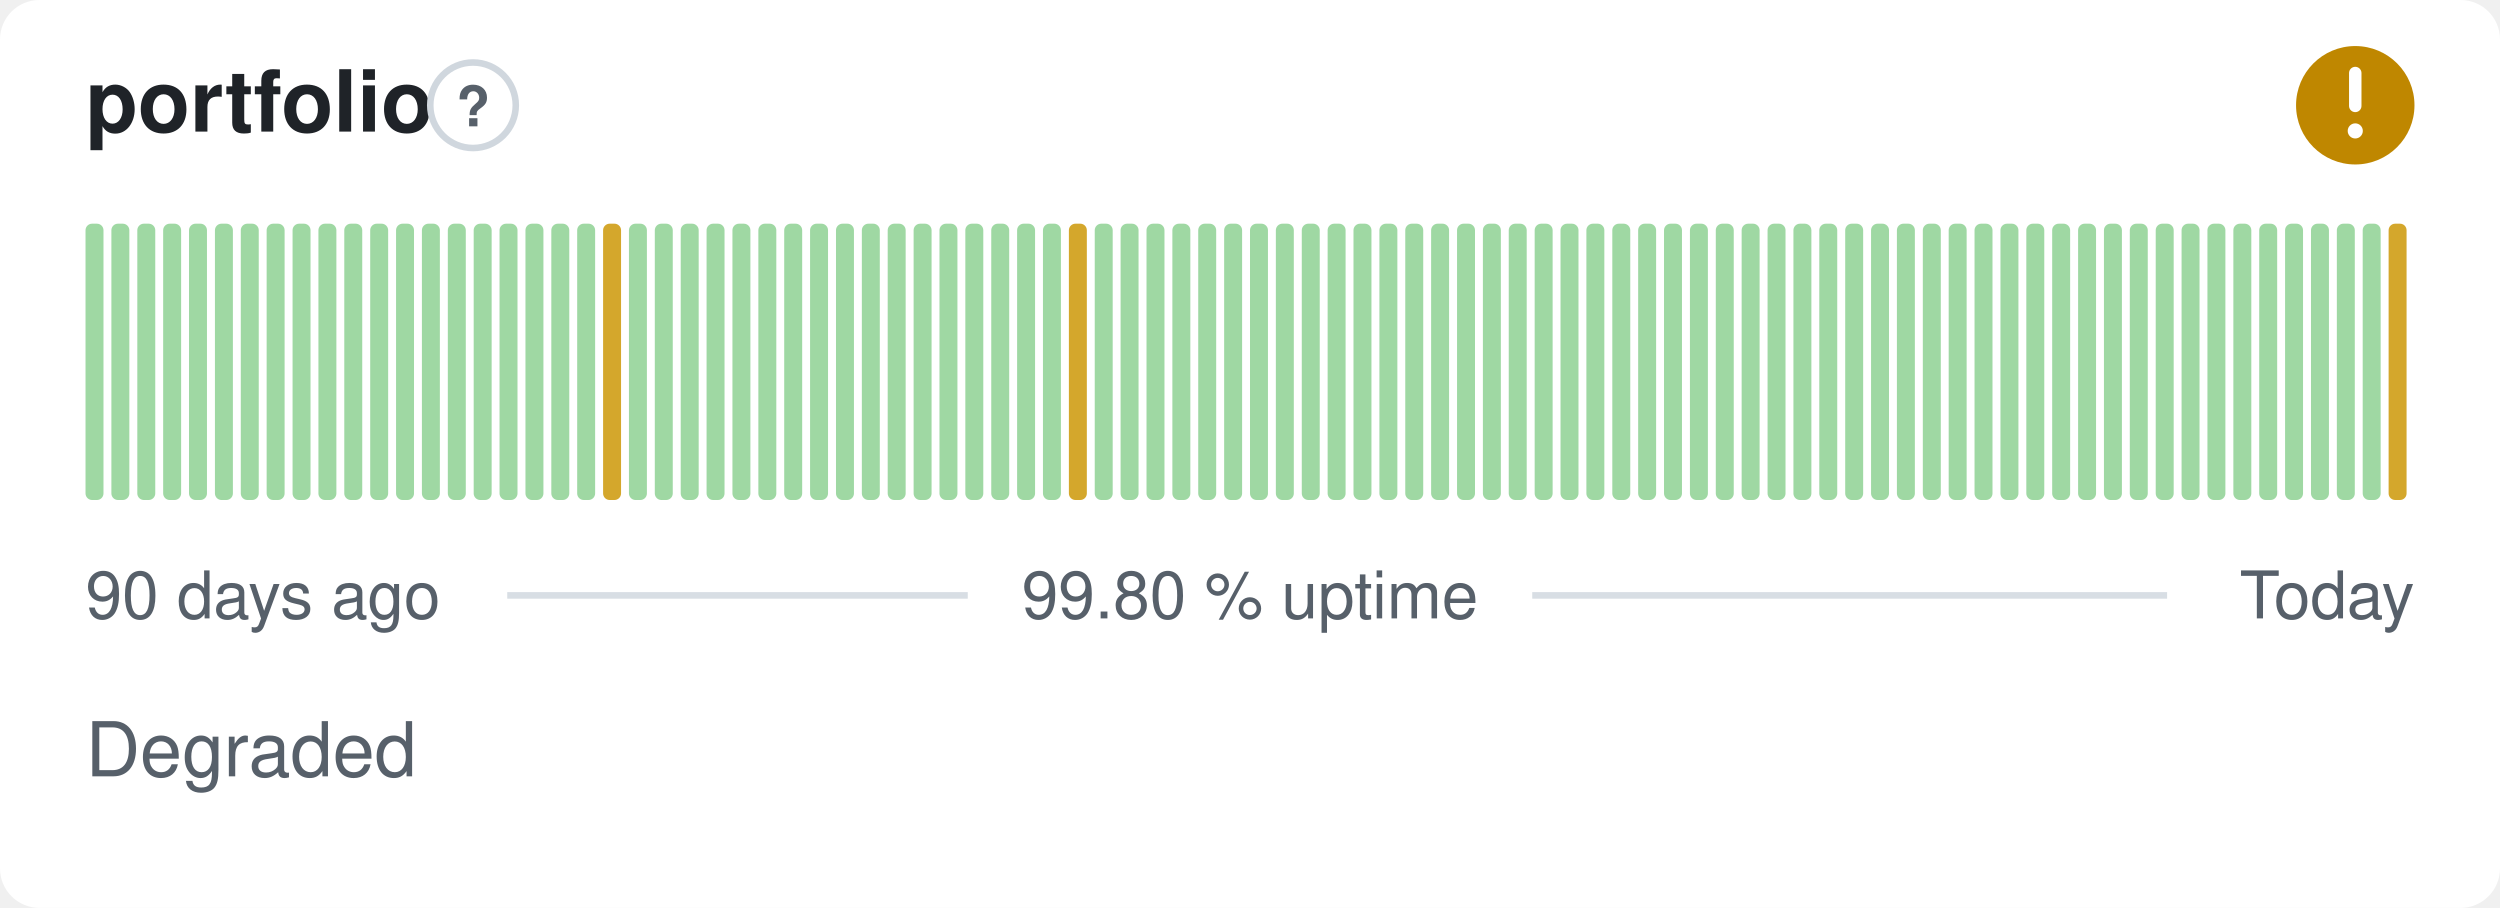
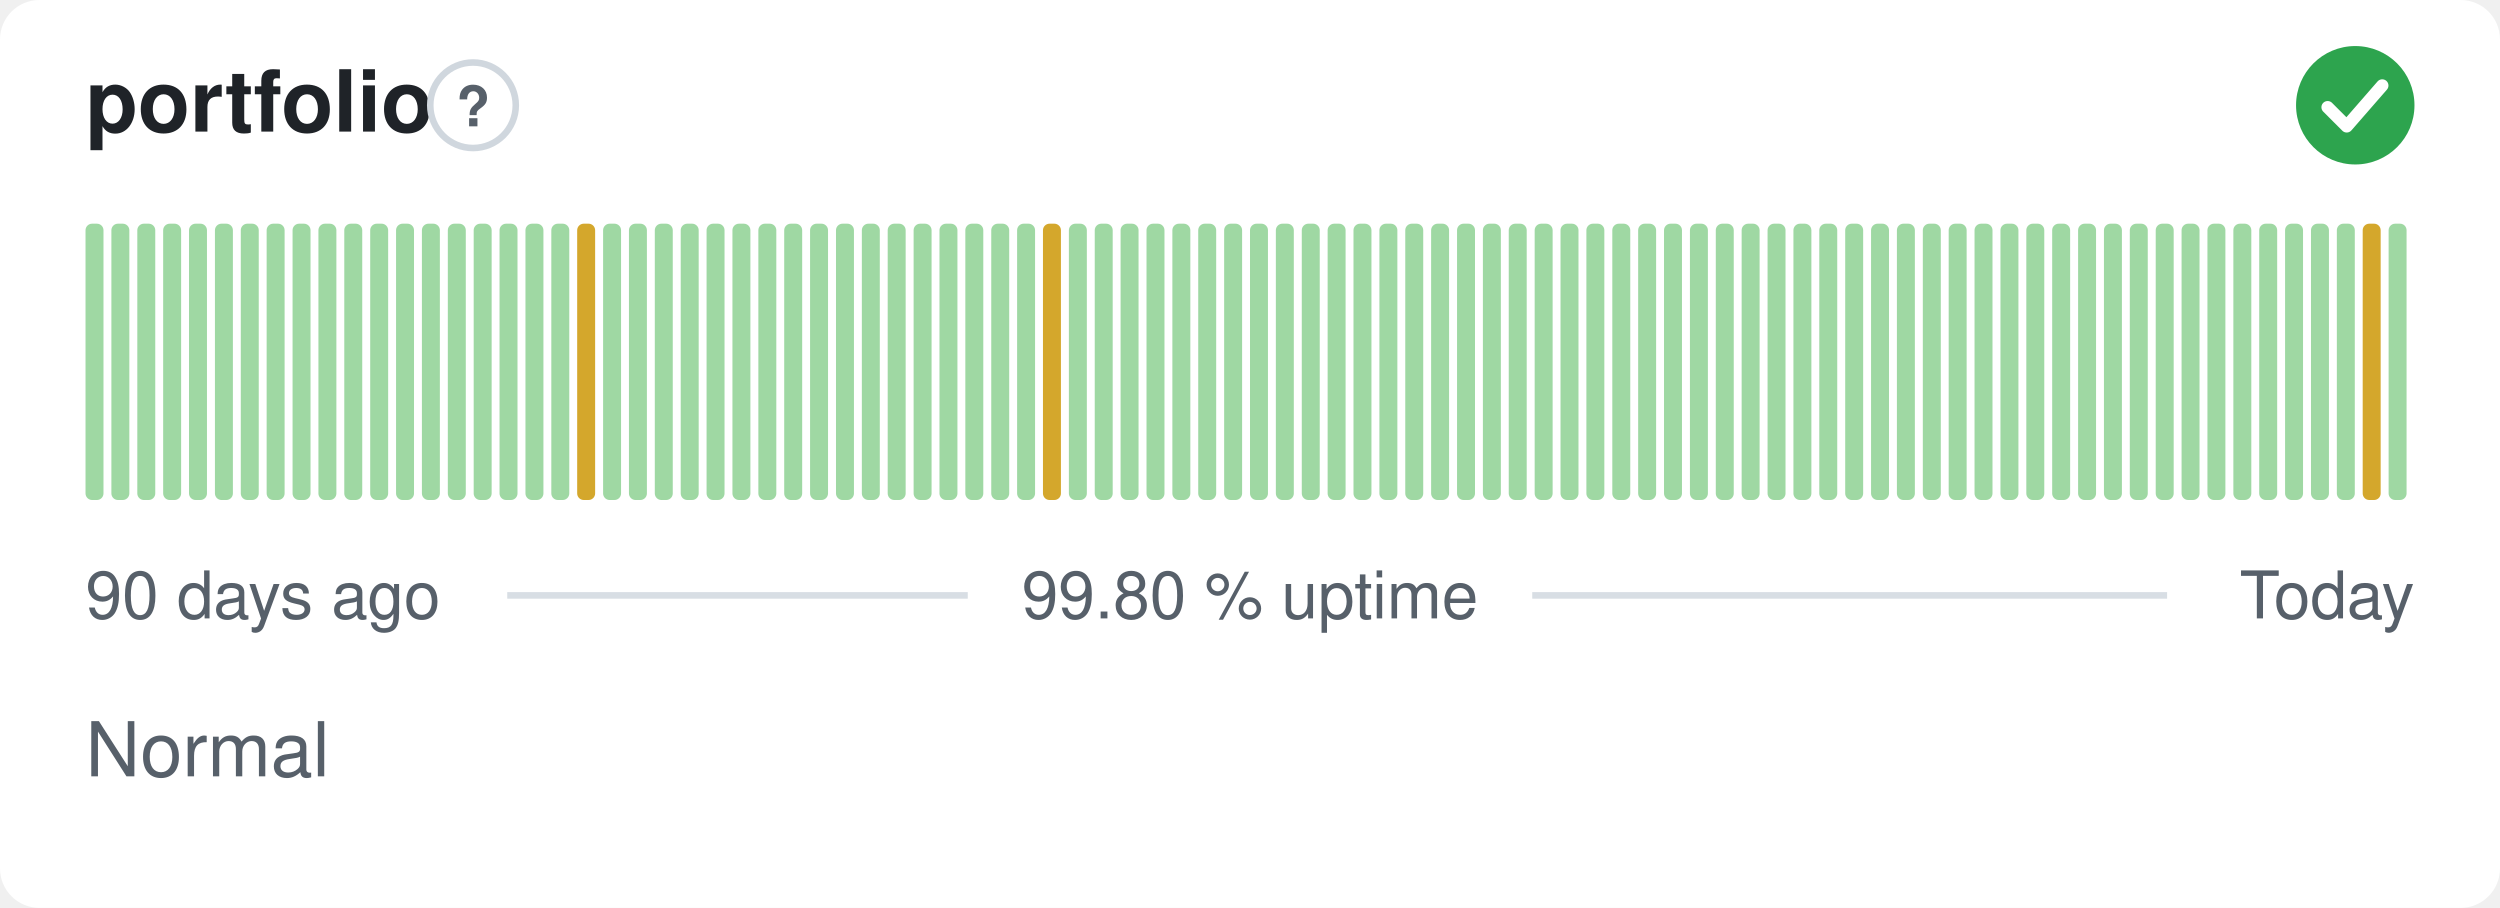
- <svg xmlns="http://www.w3.org/2000/svg" width="380" height="138" viewBox="0 0 380 138" role="img" aria-label="portfolio: Degraded, 99.80 % uptime over the last 90 days" font-family="-apple-system,BlinkMacSystemFont,'Segoe UI',Helvetica,Arial,sans-serif">
+ <svg xmlns="http://www.w3.org/2000/svg" width="380" height="138" viewBox="0 0 380 138" role="img" aria-label="portfolio: Normal, 99.80 % uptime over the last 90 days" font-family="-apple-system,BlinkMacSystemFont,'Segoe UI',Helvetica,Arial,sans-serif">
  <style>
    @media (prefers-color-scheme: dark) {
      .bg { fill: #0d1117 }
      .title { fill: #e6edf3 }
      .muted { fill: #8b949e }
      .hint { stroke: #30363d }
      .rule { stroke: #30363d }
      .nodata { fill: #21262d }
    }
  </style>
  <rect class="bg" width="380" height="138" rx="6" fill="#ffffff" />
  <text class="title" x="13" y="20" font-size="13" font-weight="600" fill="#1f2328">portfolio</text>
  <circle class="hint" cx="71.9" cy="16" r="6.5" fill="none" stroke="#d0d7de" stroke-width="1" />
  <text class="muted" x="71.9" y="19.2" text-anchor="middle" font-size="8.5" font-weight="700" fill="#57606a">?</text>
-   <circle cx="358" cy="16" r="9" fill="#bf8700" />
-   <path d="M358 11.10v5.00" fill="none" stroke="#fff" stroke-width="1.89" stroke-linecap="round" stroke-linejoin="round" />
-   <circle cx="358" cy="19.90" r="1.15" fill="#fff" />
+   <circle cx="358" cy="16" r="9" fill="#2da44e" />
+   <path d="M353.80 16.30l2.90 2.90 5.40 -6.20" fill="none" stroke="#fff" stroke-width="1.89" stroke-linecap="round" stroke-linejoin="round" />
  <rect x="13.00" y="34.00" width="2.73" height="42.00" rx="1" fill="#9fd8a3" />
  <rect x="16.93" y="34.00" width="2.73" height="42.00" rx="1" fill="#9fd8a3" />
  <rect x="20.87" y="34.00" width="2.73" height="42.00" rx="1" fill="#9fd8a3" />
  <rect x="24.80" y="34.00" width="2.73" height="42.00" rx="1" fill="#9fd8a3" />
  <rect x="28.73" y="34.00" width="2.73" height="42.00" rx="1" fill="#9fd8a3" />
  <rect x="32.67" y="34.00" width="2.73" height="42.00" rx="1" fill="#9fd8a3" />
  <rect x="36.60" y="34.00" width="2.73" height="42.00" rx="1" fill="#9fd8a3" />
  <rect x="40.53" y="34.00" width="2.73" height="42.00" rx="1" fill="#9fd8a3" />
  <rect x="44.47" y="34.00" width="2.73" height="42.00" rx="1" fill="#9fd8a3" />
  <rect x="48.40" y="34.00" width="2.73" height="42.00" rx="1" fill="#9fd8a3" />
  <rect x="52.33" y="34.00" width="2.73" height="42.00" rx="1" fill="#9fd8a3" />
  <rect x="56.27" y="34.00" width="2.73" height="42.00" rx="1" fill="#9fd8a3" />
  <rect x="60.20" y="34.00" width="2.73" height="42.00" rx="1" fill="#9fd8a3" />
  <rect x="64.13" y="34.00" width="2.73" height="42.00" rx="1" fill="#9fd8a3" />
  <rect x="68.07" y="34.00" width="2.73" height="42.00" rx="1" fill="#9fd8a3" />
  <rect x="72.00" y="34.00" width="2.73" height="42.00" rx="1" fill="#9fd8a3" />
  <rect x="75.93" y="34.00" width="2.73" height="42.00" rx="1" fill="#9fd8a3" />
  <rect x="79.87" y="34.00" width="2.73" height="42.00" rx="1" fill="#9fd8a3" />
  <rect x="83.80" y="34.00" width="2.73" height="42.00" rx="1" fill="#9fd8a3" />
-   <rect x="87.73" y="34.00" width="2.73" height="42.00" rx="1" fill="#9fd8a3" />
-   <rect x="91.67" y="34.00" width="2.73" height="42.00" rx="1" fill="#d4a72c" />
+   <rect x="87.73" y="34.00" width="2.73" height="42.00" rx="1" fill="#d4a72c" />
+   <rect x="91.67" y="34.00" width="2.73" height="42.00" rx="1" fill="#9fd8a3" />
  <rect x="95.60" y="34.00" width="2.73" height="42.00" rx="1" fill="#9fd8a3" />
  <rect x="99.53" y="34.00" width="2.73" height="42.00" rx="1" fill="#9fd8a3" />
  <rect x="103.47" y="34.00" width="2.73" height="42.00" rx="1" fill="#9fd8a3" />
  <rect x="107.40" y="34.00" width="2.73" height="42.00" rx="1" fill="#9fd8a3" />
  <rect x="111.33" y="34.00" width="2.73" height="42.00" rx="1" fill="#9fd8a3" />
  <rect x="115.27" y="34.00" width="2.73" height="42.00" rx="1" fill="#9fd8a3" />
  <rect x="119.20" y="34.00" width="2.73" height="42.00" rx="1" fill="#9fd8a3" />
  <rect x="123.13" y="34.00" width="2.73" height="42.00" rx="1" fill="#9fd8a3" />
  <rect x="127.07" y="34.00" width="2.73" height="42.00" rx="1" fill="#9fd8a3" />
  <rect x="131.00" y="34.00" width="2.73" height="42.00" rx="1" fill="#9fd8a3" />
  <rect x="134.93" y="34.00" width="2.73" height="42.00" rx="1" fill="#9fd8a3" />
  <rect x="138.87" y="34.00" width="2.73" height="42.00" rx="1" fill="#9fd8a3" />
  <rect x="142.80" y="34.00" width="2.73" height="42.00" rx="1" fill="#9fd8a3" />
  <rect x="146.73" y="34.00" width="2.73" height="42.00" rx="1" fill="#9fd8a3" />
  <rect x="150.67" y="34.00" width="2.73" height="42.00" rx="1" fill="#9fd8a3" />
  <rect x="154.60" y="34.00" width="2.73" height="42.00" rx="1" fill="#9fd8a3" />
-   <rect x="158.53" y="34.00" width="2.73" height="42.00" rx="1" fill="#9fd8a3" />
-   <rect x="162.47" y="34.00" width="2.73" height="42.00" rx="1" fill="#d4a72c" />
+   <rect x="158.53" y="34.00" width="2.73" height="42.00" rx="1" fill="#d4a72c" />
+   <rect x="162.47" y="34.00" width="2.73" height="42.00" rx="1" fill="#9fd8a3" />
  <rect x="166.40" y="34.00" width="2.73" height="42.00" rx="1" fill="#9fd8a3" />
  <rect x="170.33" y="34.00" width="2.73" height="42.00" rx="1" fill="#9fd8a3" />
  <rect x="174.27" y="34.00" width="2.73" height="42.00" rx="1" fill="#9fd8a3" />
  <rect x="178.20" y="34.00" width="2.73" height="42.00" rx="1" fill="#9fd8a3" />
  <rect x="182.13" y="34.00" width="2.73" height="42.00" rx="1" fill="#9fd8a3" />
  <rect x="186.07" y="34.00" width="2.73" height="42.00" rx="1" fill="#9fd8a3" />
  <rect x="190.00" y="34.00" width="2.73" height="42.00" rx="1" fill="#9fd8a3" />
  <rect x="193.93" y="34.00" width="2.73" height="42.00" rx="1" fill="#9fd8a3" />
  <rect x="197.87" y="34.00" width="2.73" height="42.00" rx="1" fill="#9fd8a3" />
  <rect x="201.80" y="34.00" width="2.73" height="42.00" rx="1" fill="#9fd8a3" />
  <rect x="205.73" y="34.00" width="2.73" height="42.00" rx="1" fill="#9fd8a3" />
  <rect x="209.67" y="34.00" width="2.73" height="42.00" rx="1" fill="#9fd8a3" />
  <rect x="213.60" y="34.00" width="2.73" height="42.00" rx="1" fill="#9fd8a3" />
  <rect x="217.53" y="34.00" width="2.73" height="42.00" rx="1" fill="#9fd8a3" />
  <rect x="221.47" y="34.00" width="2.73" height="42.00" rx="1" fill="#9fd8a3" />
  <rect x="225.40" y="34.00" width="2.73" height="42.00" rx="1" fill="#9fd8a3" />
  <rect x="229.33" y="34.00" width="2.73" height="42.00" rx="1" fill="#9fd8a3" />
  <rect x="233.27" y="34.00" width="2.73" height="42.00" rx="1" fill="#9fd8a3" />
  <rect x="237.20" y="34.00" width="2.73" height="42.00" rx="1" fill="#9fd8a3" />
  <rect x="241.13" y="34.00" width="2.73" height="42.00" rx="1" fill="#9fd8a3" />
  <rect x="245.07" y="34.00" width="2.73" height="42.00" rx="1" fill="#9fd8a3" />
  <rect x="249.00" y="34.00" width="2.73" height="42.00" rx="1" fill="#9fd8a3" />
  <rect x="252.93" y="34.00" width="2.73" height="42.00" rx="1" fill="#9fd8a3" />
  <rect x="256.87" y="34.00" width="2.73" height="42.00" rx="1" fill="#9fd8a3" />
  <rect x="260.80" y="34.00" width="2.73" height="42.00" rx="1" fill="#9fd8a3" />
  <rect x="264.73" y="34.00" width="2.73" height="42.00" rx="1" fill="#9fd8a3" />
  <rect x="268.67" y="34.00" width="2.73" height="42.00" rx="1" fill="#9fd8a3" />
  <rect x="272.60" y="34.00" width="2.73" height="42.00" rx="1" fill="#9fd8a3" />
  <rect x="276.53" y="34.00" width="2.73" height="42.00" rx="1" fill="#9fd8a3" />
  <rect x="280.47" y="34.00" width="2.73" height="42.00" rx="1" fill="#9fd8a3" />
  <rect x="284.40" y="34.00" width="2.73" height="42.00" rx="1" fill="#9fd8a3" />
  <rect x="288.33" y="34.00" width="2.73" height="42.00" rx="1" fill="#9fd8a3" />
  <rect x="292.27" y="34.00" width="2.73" height="42.00" rx="1" fill="#9fd8a3" />
  <rect x="296.20" y="34.00" width="2.73" height="42.00" rx="1" fill="#9fd8a3" />
  <rect x="300.13" y="34.00" width="2.73" height="42.00" rx="1" fill="#9fd8a3" />
  <rect x="304.07" y="34.00" width="2.73" height="42.00" rx="1" fill="#9fd8a3" />
  <rect x="308.00" y="34.00" width="2.73" height="42.00" rx="1" fill="#9fd8a3" />
  <rect x="311.93" y="34.00" width="2.73" height="42.00" rx="1" fill="#9fd8a3" />
  <rect x="315.87" y="34.00" width="2.73" height="42.00" rx="1" fill="#9fd8a3" />
  <rect x="319.80" y="34.00" width="2.73" height="42.00" rx="1" fill="#9fd8a3" />
  <rect x="323.73" y="34.00" width="2.73" height="42.00" rx="1" fill="#9fd8a3" />
  <rect x="327.67" y="34.00" width="2.73" height="42.00" rx="1" fill="#9fd8a3" />
  <rect x="331.60" y="34.00" width="2.73" height="42.00" rx="1" fill="#9fd8a3" />
  <rect x="335.53" y="34.00" width="2.73" height="42.00" rx="1" fill="#9fd8a3" />
  <rect x="339.47" y="34.00" width="2.73" height="42.00" rx="1" fill="#9fd8a3" />
  <rect x="343.40" y="34.00" width="2.73" height="42.00" rx="1" fill="#9fd8a3" />
  <rect x="347.33" y="34.00" width="2.73" height="42.00" rx="1" fill="#9fd8a3" />
  <rect x="351.27" y="34.00" width="2.73" height="42.00" rx="1" fill="#9fd8a3" />
  <rect x="355.20" y="34.00" width="2.73" height="42.00" rx="1" fill="#9fd8a3" />
-   <rect x="359.13" y="34.00" width="2.73" height="42.00" rx="1" fill="#9fd8a3" />
-   <rect x="363.07" y="34.00" width="2.73" height="42.00" rx="1" fill="#d4a72c" />
+   <rect x="359.13" y="34.00" width="2.73" height="42.00" rx="1" fill="#d4a72c" />
+   <rect x="363.07" y="34.00" width="2.73" height="42.00" rx="1" fill="#9fd8a3" />
  <text class="muted" x="13" y="94" font-size="10" fill="#57606a">90 days ago</text>
  <text class="muted" x="190" y="94" text-anchor="middle" font-size="10" fill="#57606a">99.80 % uptime</text>
  <text class="muted" x="367" y="94" text-anchor="end" font-size="10" fill="#57606a">Today</text>
  <line class="rule" x1="77.1" y1="90.5" x2="147.1" y2="90.5" stroke="#d8dee4" stroke-width="1" />
  <line class="rule" x1="232.9" y1="90.5" x2="329.4" y2="90.5" stroke="#d8dee4" stroke-width="1" />
-   <text class="muted" x="13" y="118" font-size="11.5" fill="#57606a">Degraded</text>
+   <text class="muted" x="13" y="118" font-size="11.5" fill="#57606a">Normal</text>
</svg>
